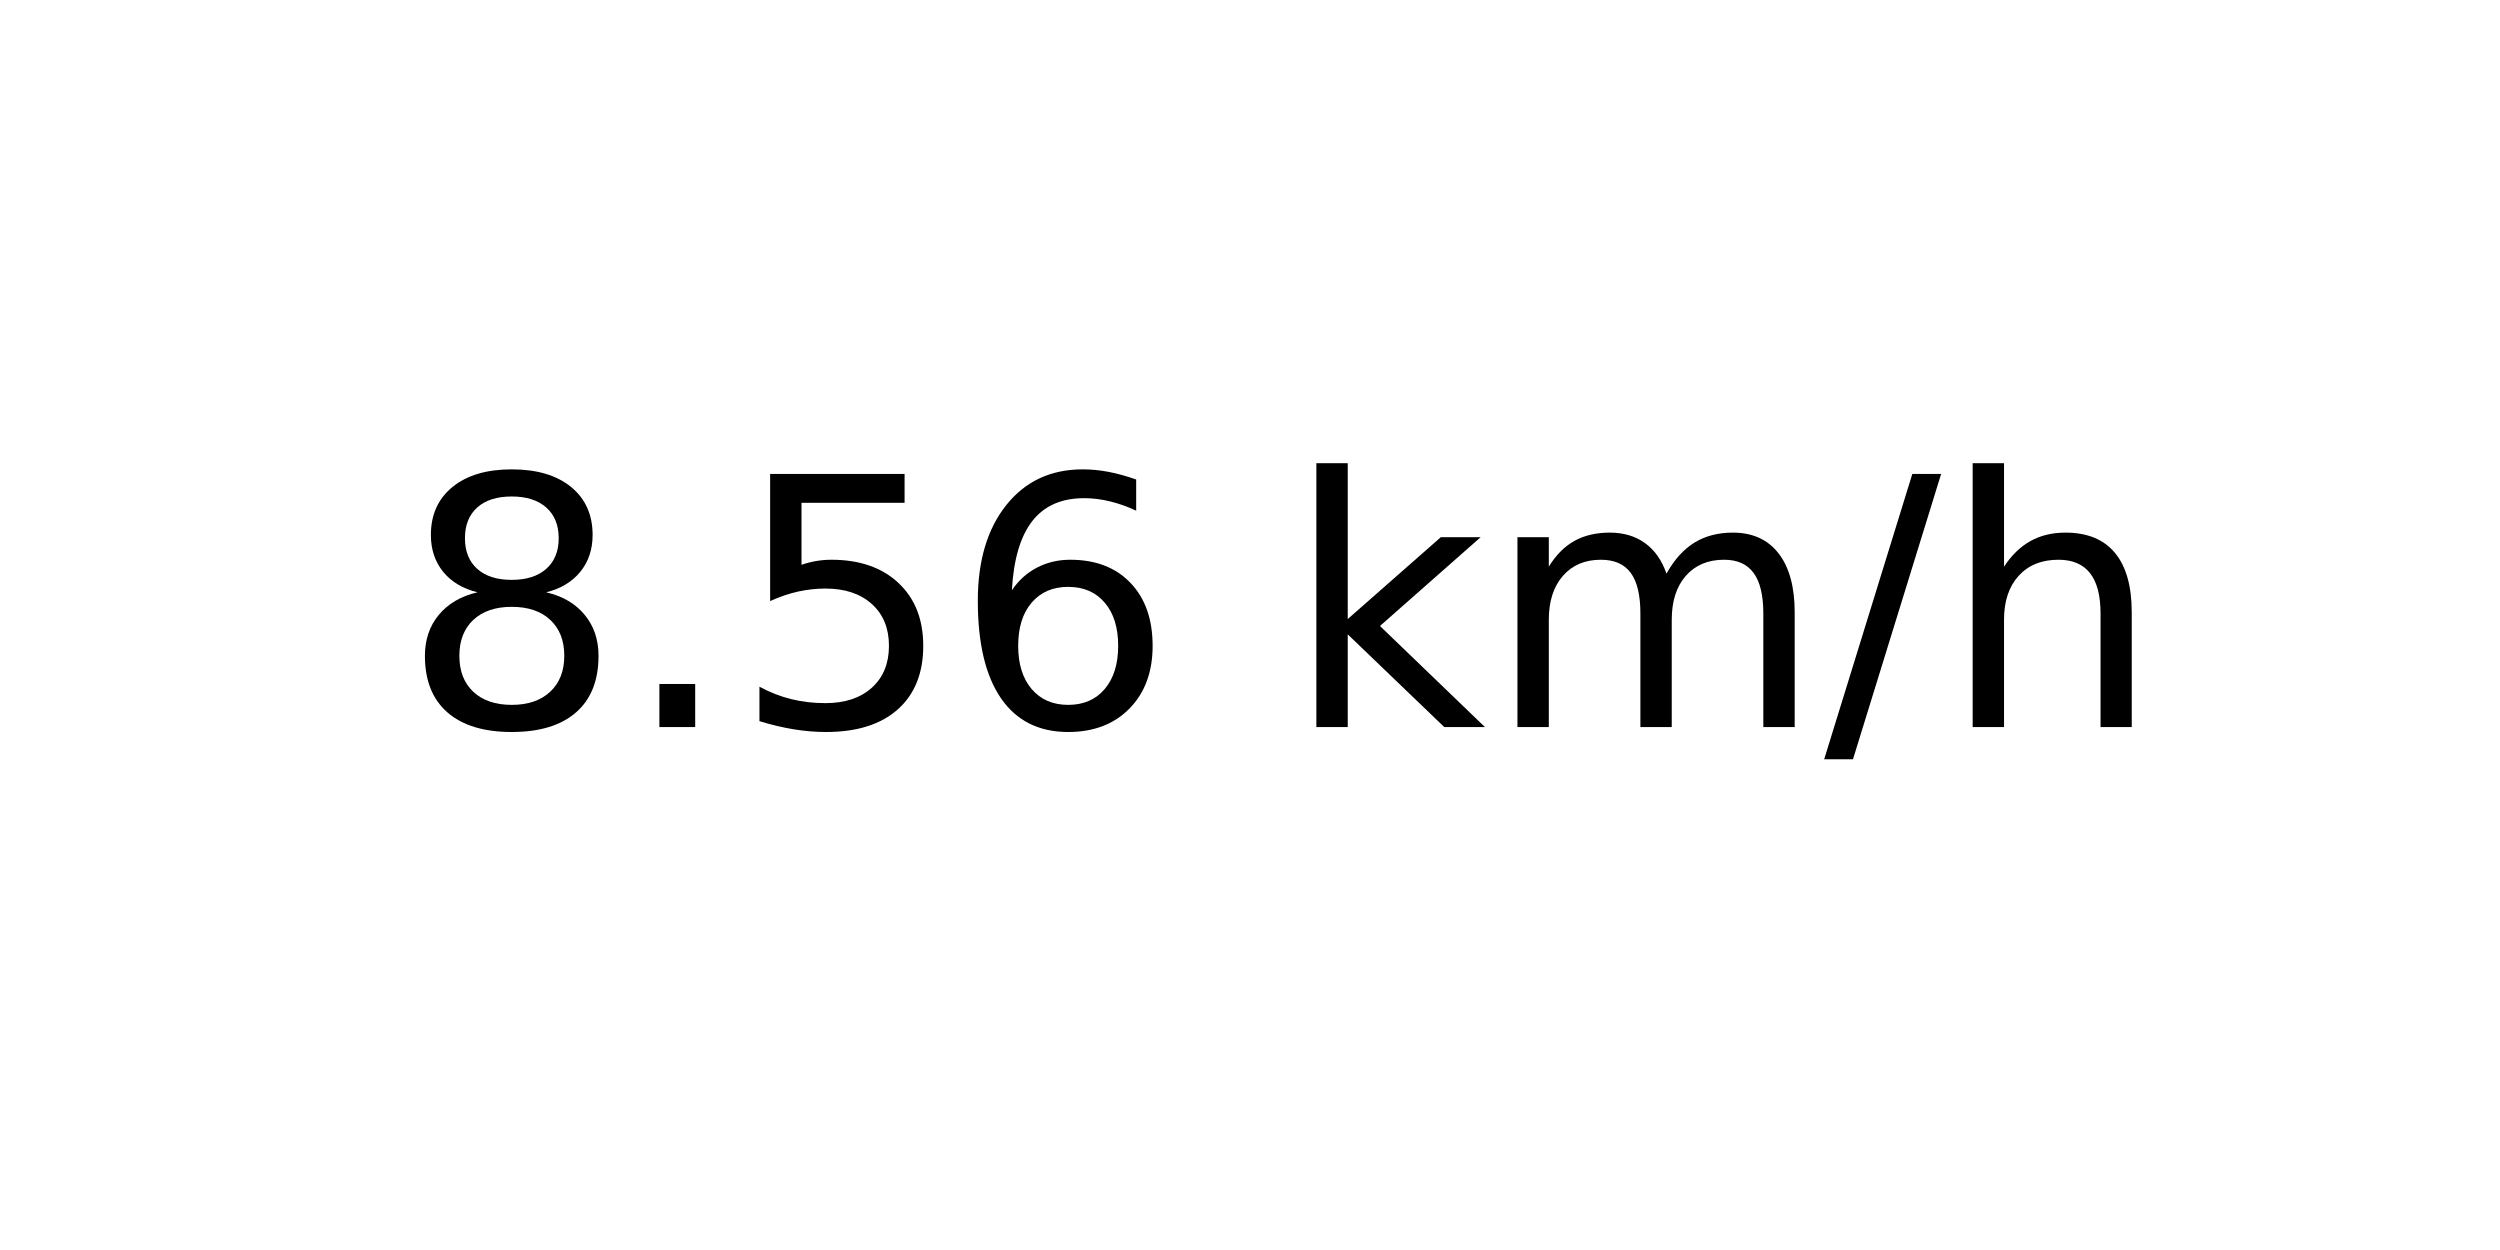
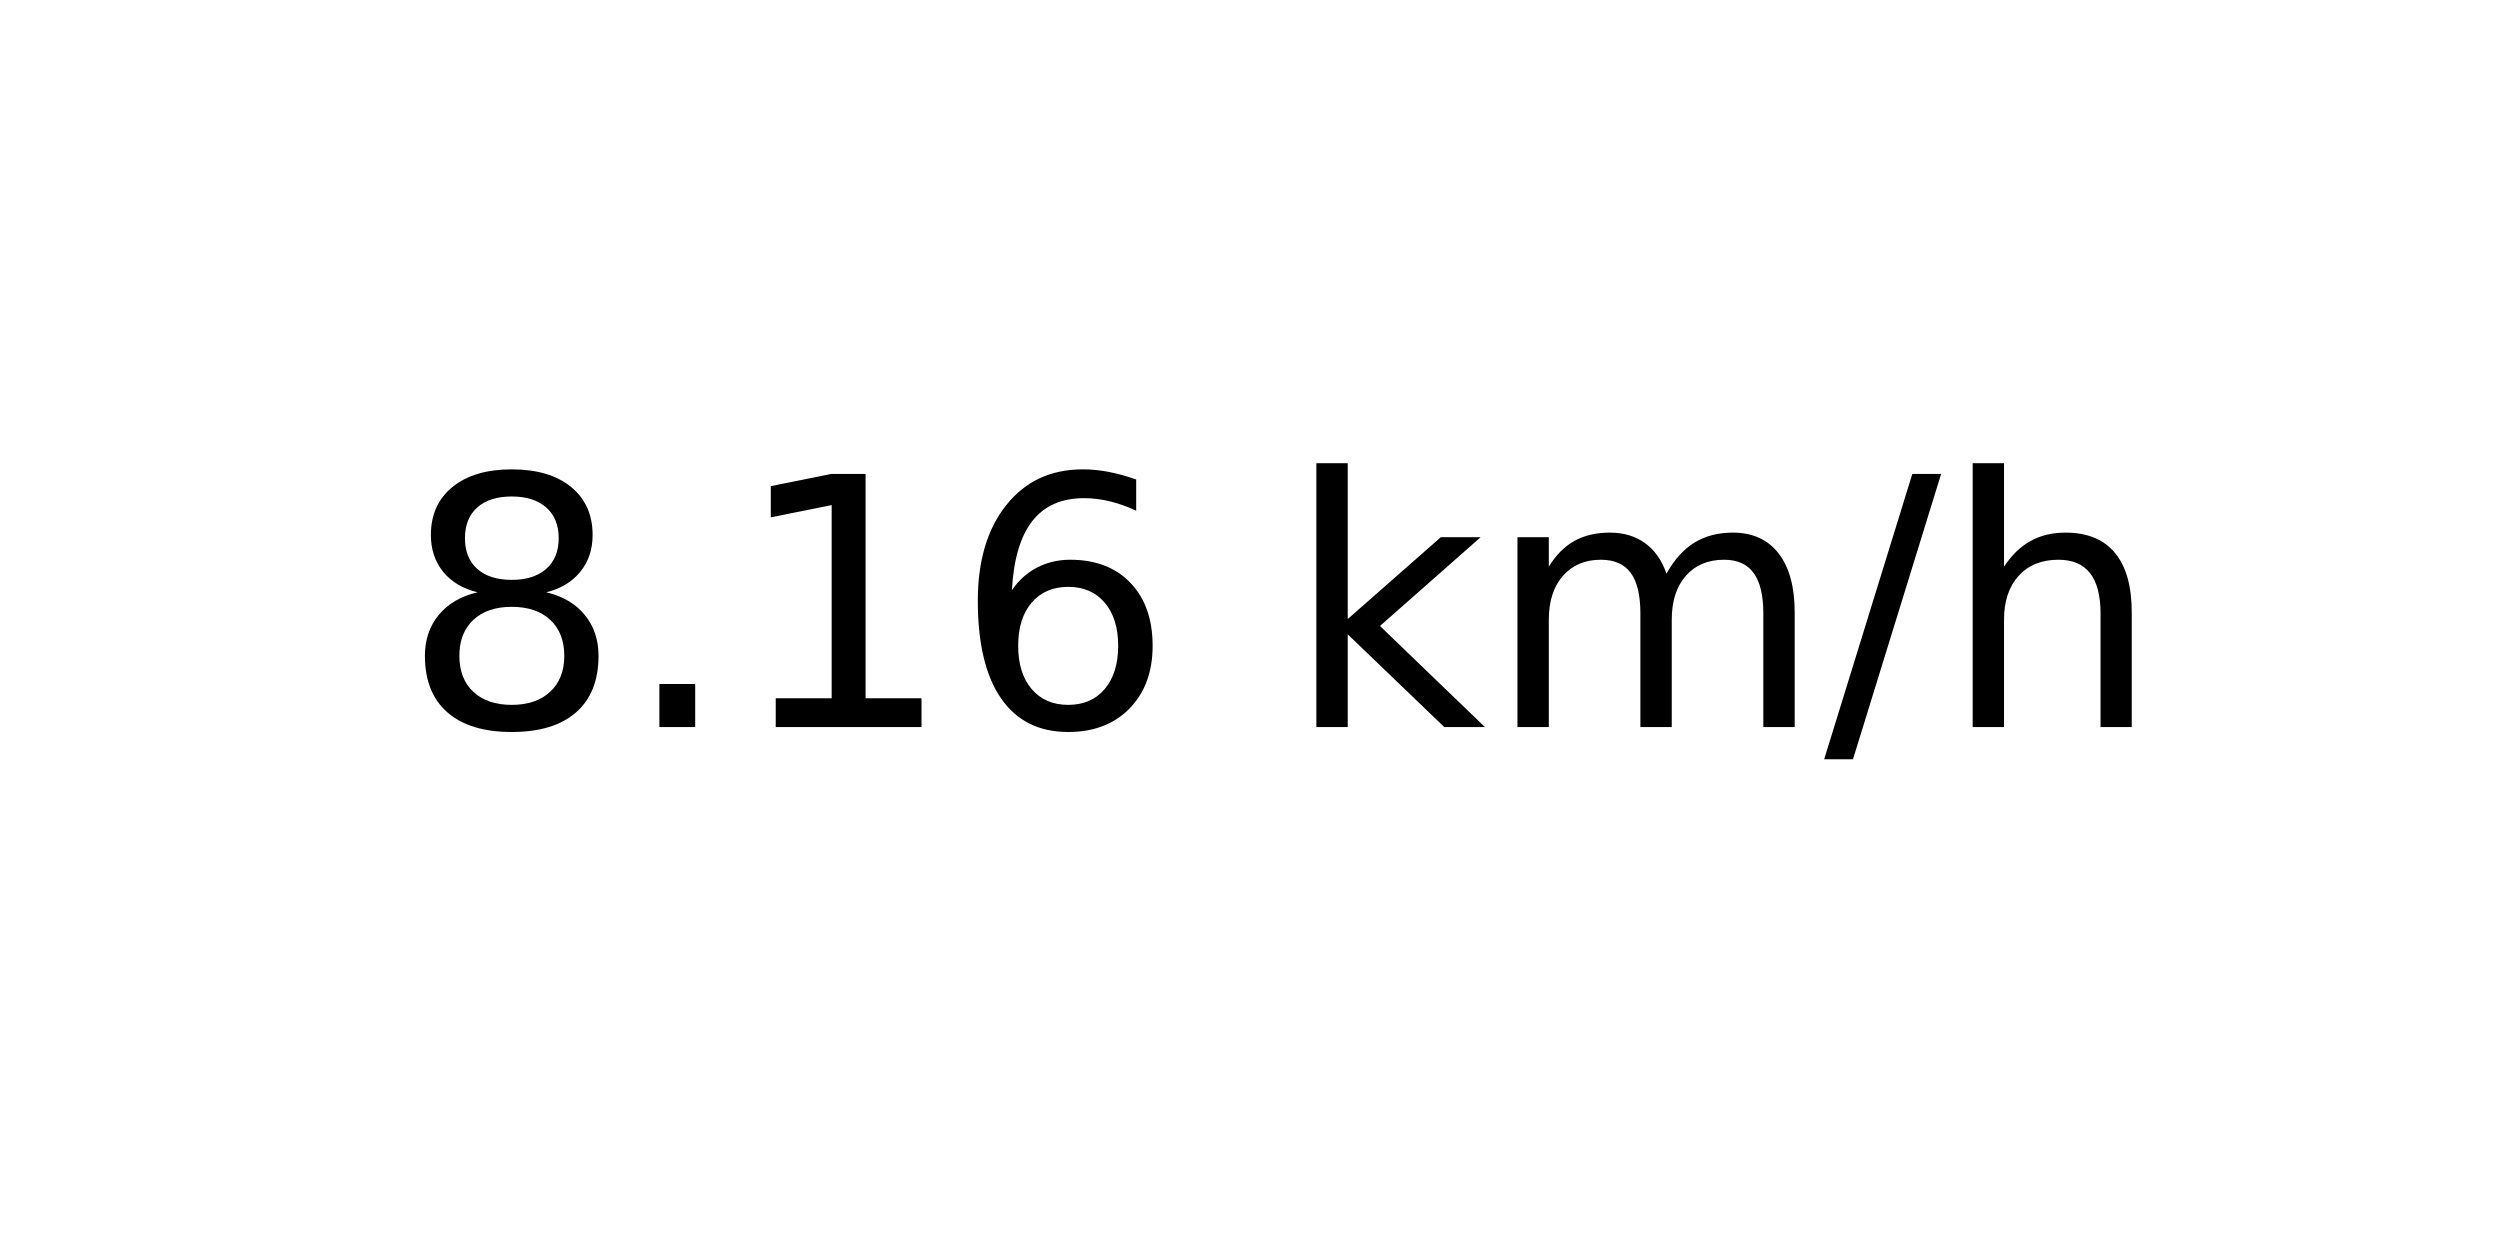
<svg xmlns="http://www.w3.org/2000/svg" xmlns:xlink="http://www.w3.org/1999/xlink" width="72pt" height="36pt" viewBox="0 0 72 36" version="1.1">
  <defs>
    <style type="text/css">*{stroke-linejoin: round; stroke-linecap: butt}</style>
  </defs>
  <g id="figure_1">
    <g id="axes_1">
      <g id="text_1">
        <g transform="translate(11.55937 20.93937) scale(0.1 -0.1)">
          <defs>
            <path id="DejaVuSans-38" d="M 2034 2216  Q 1584 2216 1326 1975  Q 1069 1734 1069 1313  Q 1069 891 1326 650  Q 1584 409 2034 409  Q 2484 409 2743 651  Q 3003 894 3003 1313  Q 3003 1734 2745 1975  Q 2488 2216 2034 2216  z M 1403 2484  Q 997 2584 770 2862  Q 544 3141 544 3541  Q 544 4100 942 4425  Q 1341 4750 2034 4750  Q 2731 4750 3128 4425  Q 3525 4100 3525 3541  Q 3525 3141 3298 2862  Q 3072 2584 2669 2484  Q 3125 2378 3379 2068  Q 3634 1759 3634 1313  Q 3634 634 3220 271  Q 2806 -91 2034 -91  Q 1263 -91 848 271  Q 434 634 434 1313  Q 434 1759 690 2068  Q 947 2378 1403 2484  z M 1172 3481  Q 1172 3119 1398 2916  Q 1625 2713 2034 2713  Q 2441 2713 2670 2916  Q 2900 3119 2900 3481  Q 2900 3844 2670 4047  Q 2441 4250 2034 4250  Q 1625 4250 1398 4047  Q 1172 3844 1172 3481  z " transform="scale(0.015625)" />
            <path id="DejaVuSans-2e" d="M 684 794  L 1344 794  L 1344 0  L 684 0  L 684 794  z " transform="scale(0.015625)" />
-             <path id="DejaVuSans-35" d="M 691 4666  L 3169 4666  L 3169 4134  L 1269 4134  L 1269 2991  Q 1406 3038 1543 3061  Q 1681 3084 1819 3084  Q 2600 3084 3056 2656  Q 3513 2228 3513 1497  Q 3513 744 3044 326  Q 2575 -91 1722 -91  Q 1428 -91 1123 -41  Q 819 9 494 109  L 494 744  Q 775 591 1075 516  Q 1375 441 1709 441  Q 2250 441 2565 725  Q 2881 1009 2881 1497  Q 2881 1984 2565 2268  Q 2250 2553 1709 2553  Q 1456 2553 1204 2497  Q 953 2441 691 2322  L 691 4666  z " transform="scale(0.015625)" />
+             <path id="DejaVuSans-31" d="M 794 531  L 1825 531  L 1825 4091  L 703 3866  L 703 4441  L 1819 4666  L 2450 4666  L 2450 531  L 3481 531  L 3481 0  L 794 0  L 794 531  z " transform="scale(0.015625)" />
            <path id="DejaVuSans-36" d="M 2113 2584  Q 1688 2584 1439 2293  Q 1191 2003 1191 1497  Q 1191 994 1439 701  Q 1688 409 2113 409  Q 2538 409 2786 701  Q 3034 994 3034 1497  Q 3034 2003 2786 2293  Q 2538 2584 2113 2584  z M 3366 4563  L 3366 3988  Q 3128 4100 2886 4159  Q 2644 4219 2406 4219  Q 1781 4219 1451 3797  Q 1122 3375 1075 2522  Q 1259 2794 1537 2939  Q 1816 3084 2150 3084  Q 2853 3084 3261 2657  Q 3669 2231 3669 1497  Q 3669 778 3244 343  Q 2819 -91 2113 -91  Q 1303 -91 875 529  Q 447 1150 447 2328  Q 447 3434 972 4092  Q 1497 4750 2381 4750  Q 2619 4750 2861 4703  Q 3103 4656 3366 4563  z " transform="scale(0.015625)" />
            <path id="DejaVuSans-20" transform="scale(0.015625)" />
            <path id="DejaVuSans-6b" d="M 581 4863  L 1159 4863  L 1159 1991  L 2875 3500  L 3609 3500  L 1753 1863  L 3688 0  L 2938 0  L 1159 1709  L 1159 0  L 581 0  L 581 4863  z " transform="scale(0.015625)" />
            <path id="DejaVuSans-6d" d="M 3328 2828  Q 3544 3216 3844 3400  Q 4144 3584 4550 3584  Q 5097 3584 5394 3201  Q 5691 2819 5691 2113  L 5691 0  L 5113 0  L 5113 2094  Q 5113 2597 4934 2840  Q 4756 3084 4391 3084  Q 3944 3084 3684 2787  Q 3425 2491 3425 1978  L 3425 0  L 2847 0  L 2847 2094  Q 2847 2600 2669 2842  Q 2491 3084 2119 3084  Q 1678 3084 1418 2786  Q 1159 2488 1159 1978  L 1159 0  L 581 0  L 581 3500  L 1159 3500  L 1159 2956  Q 1356 3278 1631 3431  Q 1906 3584 2284 3584  Q 2666 3584 2933 3390  Q 3200 3197 3328 2828  z " transform="scale(0.015625)" />
            <path id="DejaVuSans-2f" d="M 1625 4666  L 2156 4666  L 531 -594  L 0 -594  L 1625 4666  z " transform="scale(0.015625)" />
            <path id="DejaVuSans-68" d="M 3513 2113  L 3513 0  L 2938 0  L 2938 2094  Q 2938 2591 2744 2837  Q 2550 3084 2163 3084  Q 1697 3084 1428 2787  Q 1159 2491 1159 1978  L 1159 0  L 581 0  L 581 4863  L 1159 4863  L 1159 2956  Q 1366 3272 1645 3428  Q 1925 3584 2291 3584  Q 2894 3584 3203 3211  Q 3513 2838 3513 2113  z " transform="scale(0.015625)" />
          </defs>
          <use xlink:href="#DejaVuSans-38" />
          <use xlink:href="#DejaVuSans-2e" x="63.623" />
-           <use xlink:href="#DejaVuSans-35" x="95.41" />
+           <use xlink:href="#DejaVuSans-31" x="95.41" />
          <use xlink:href="#DejaVuSans-36" x="159.033" />
          <use xlink:href="#DejaVuSans-20" x="222.656" />
          <use xlink:href="#DejaVuSans-6b" x="254.443" />
          <use xlink:href="#DejaVuSans-6d" x="312.354" />
          <use xlink:href="#DejaVuSans-2f" x="409.766" />
          <use xlink:href="#DejaVuSans-68" x="443.457" />
        </g>
      </g>
    </g>
  </g>
</svg>
